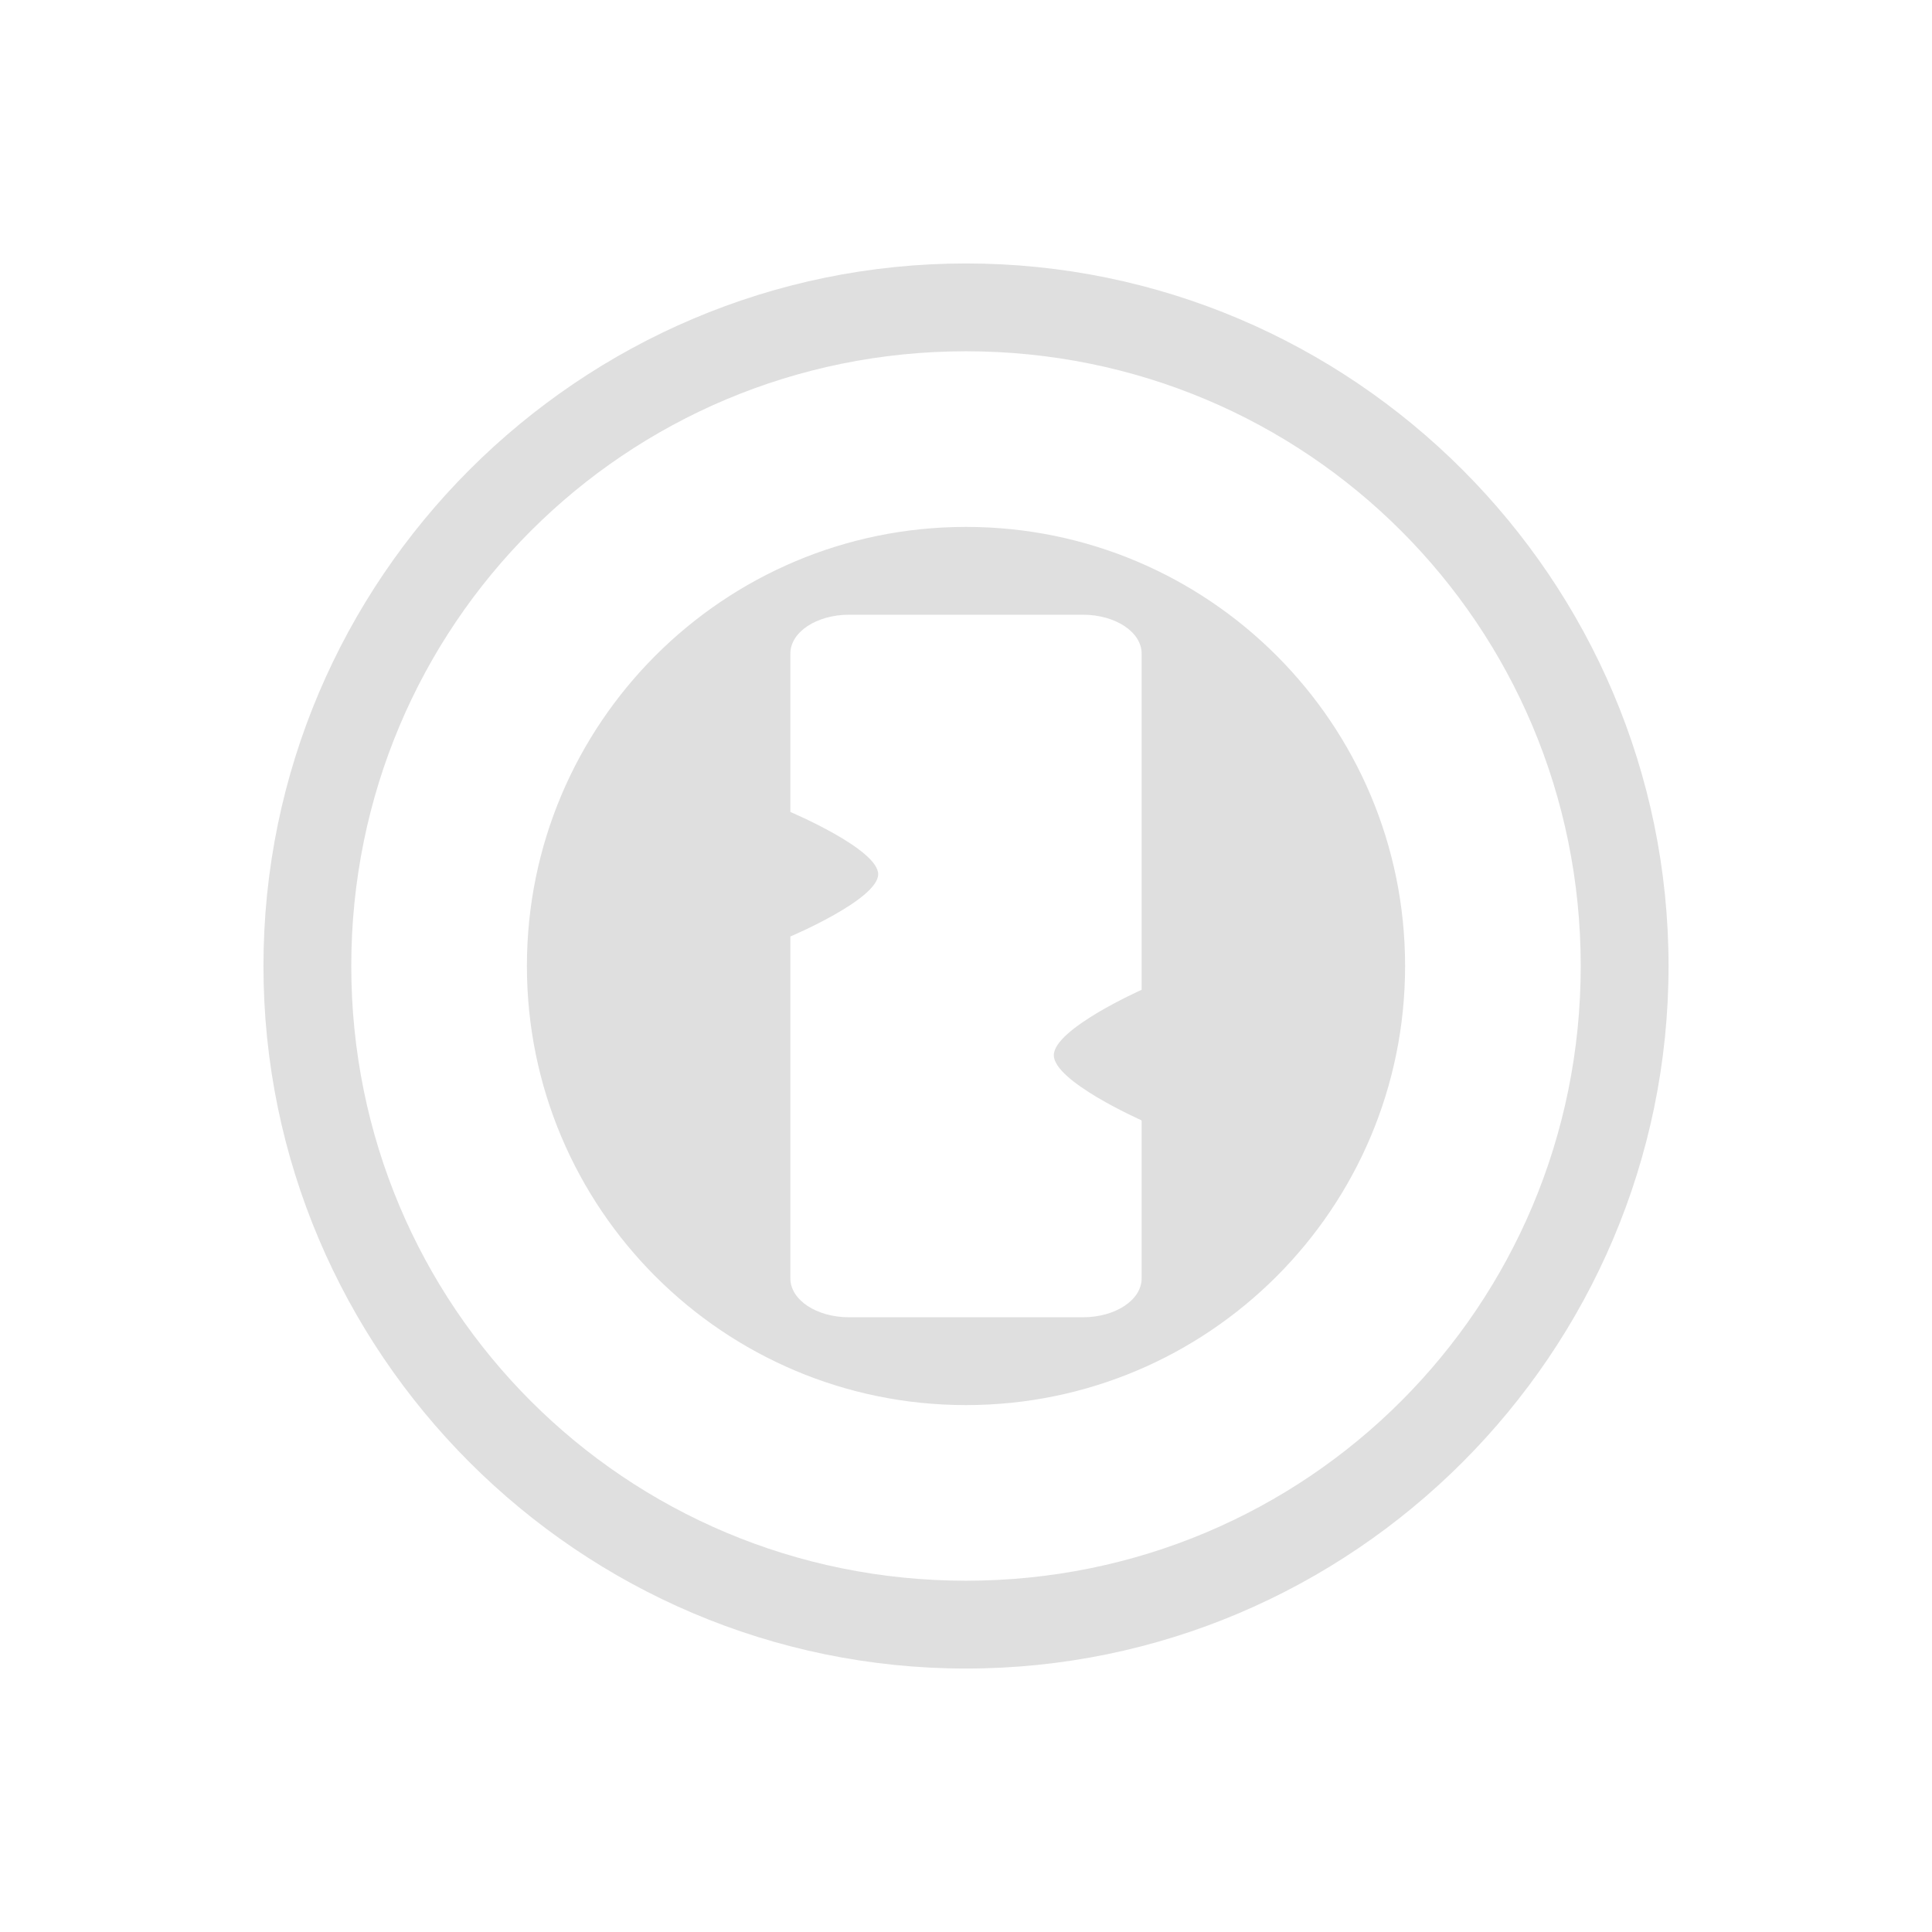
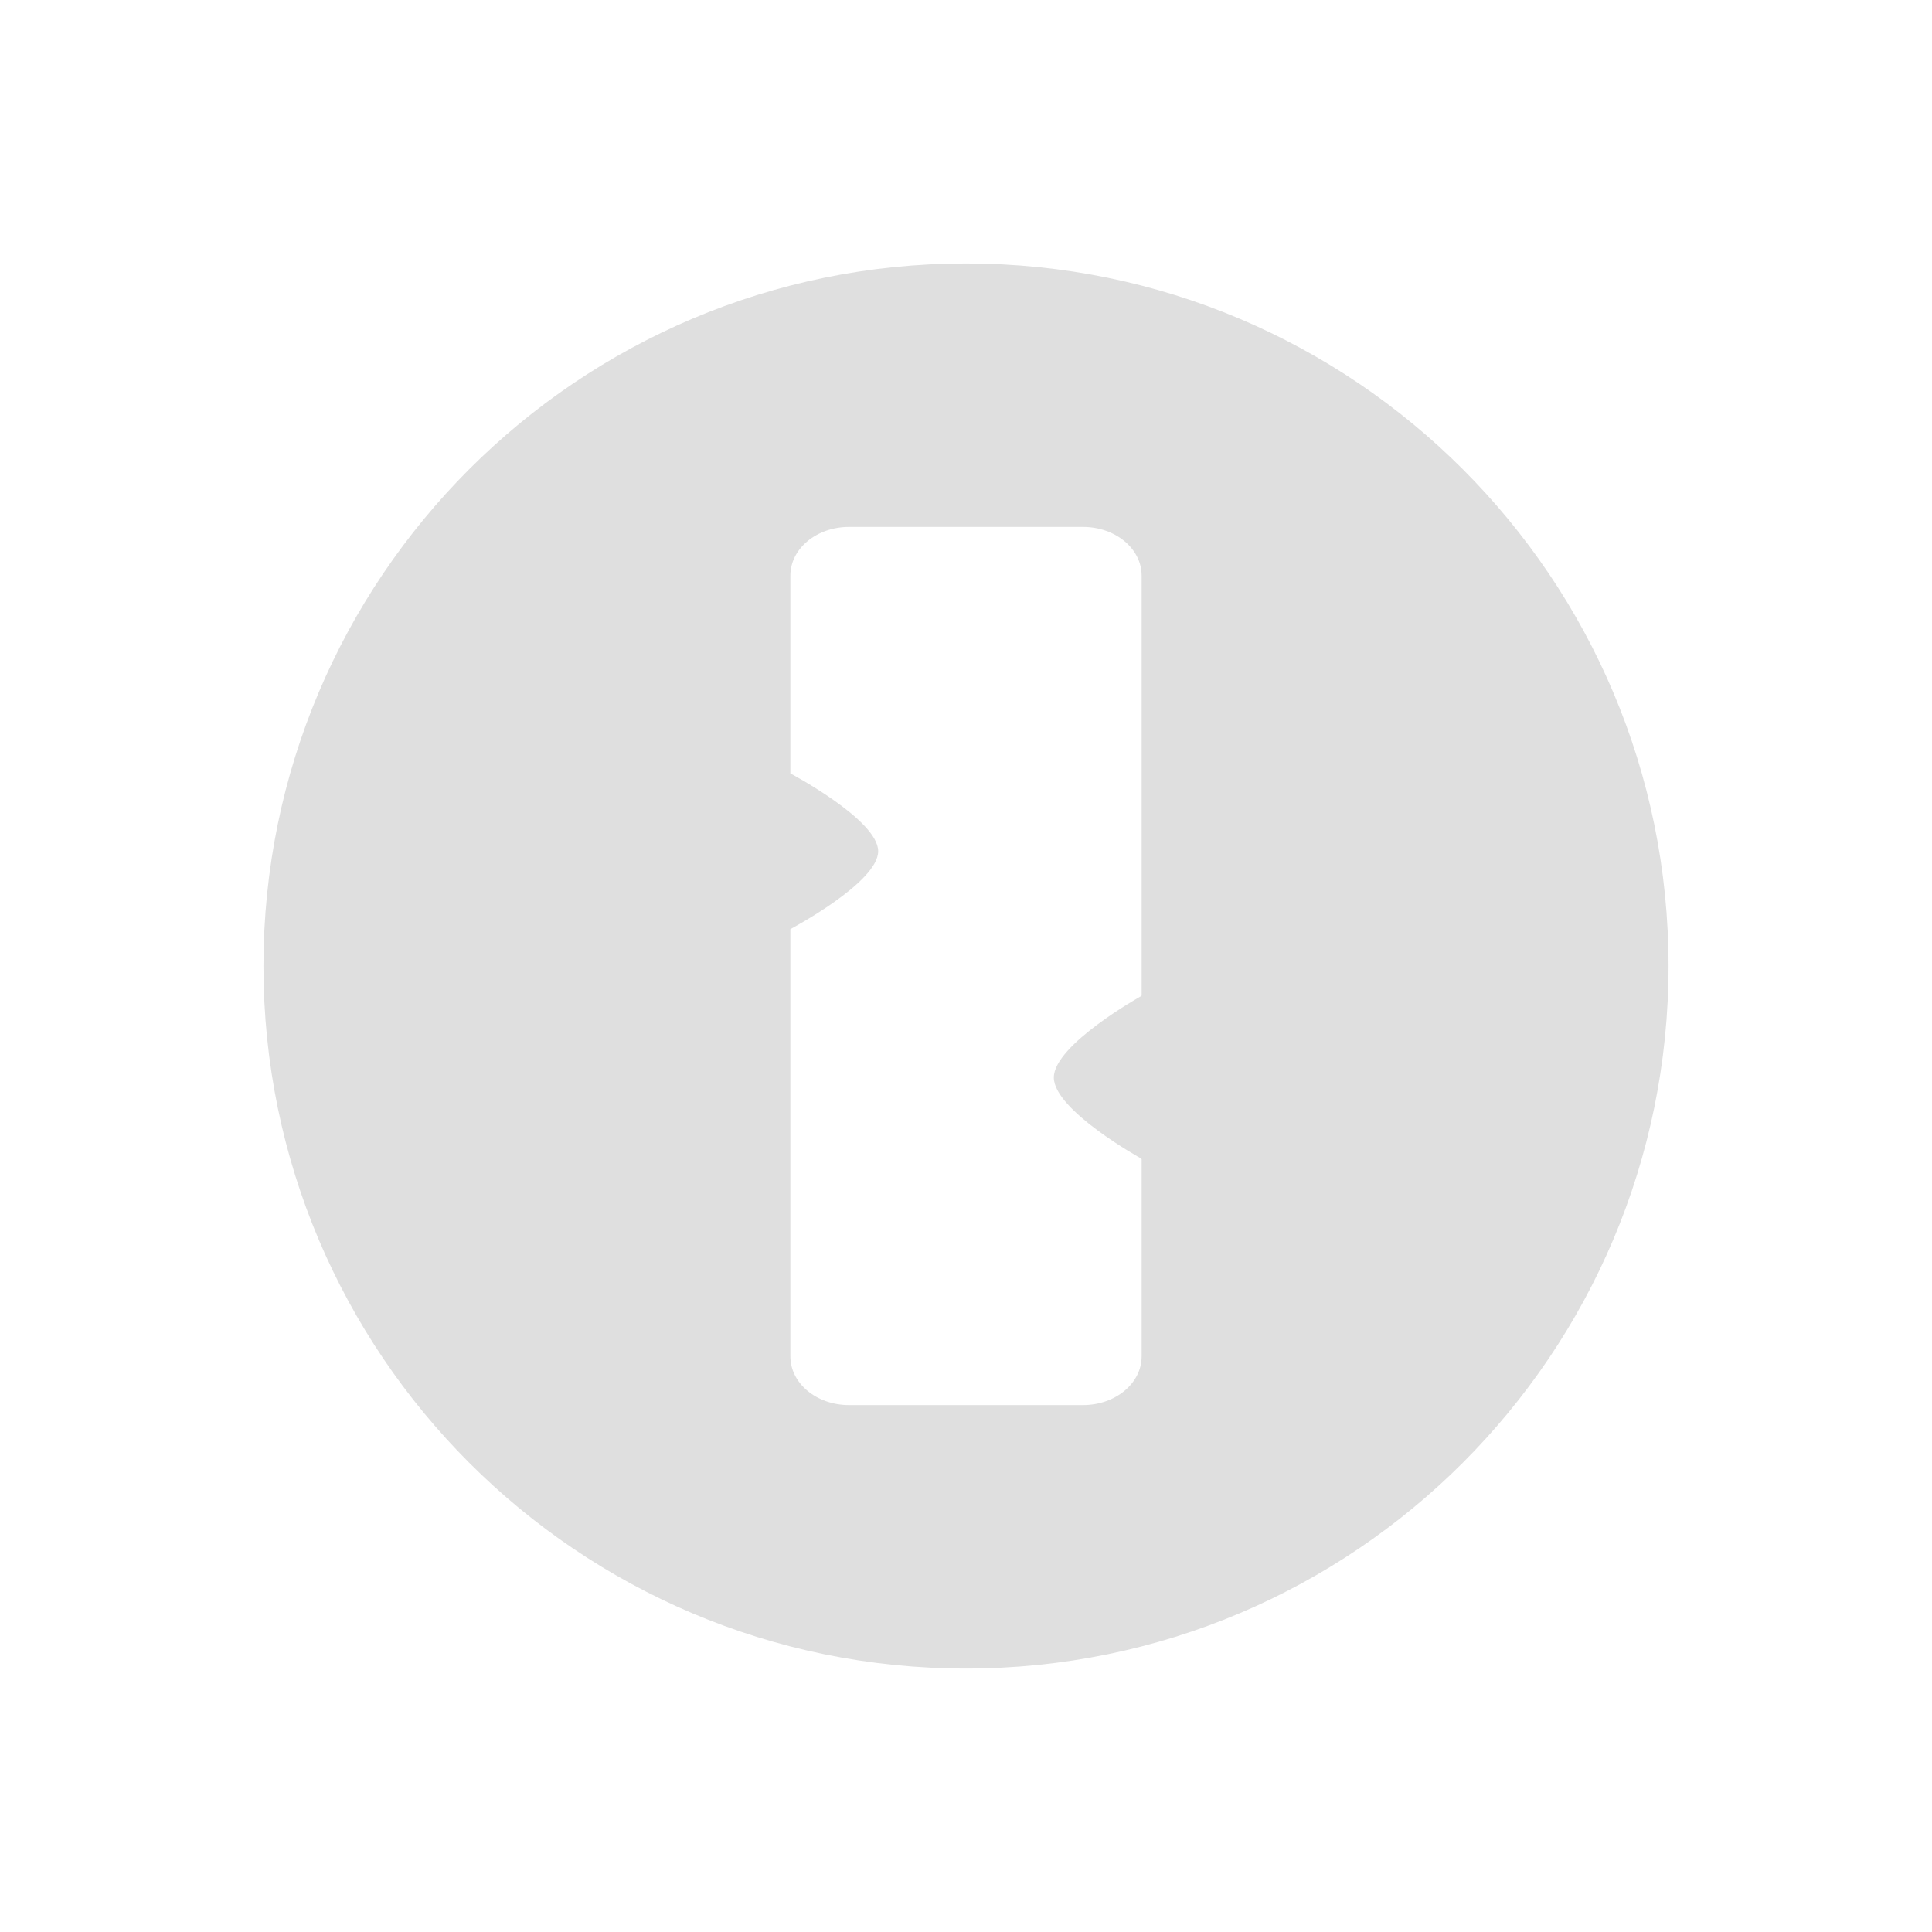
<svg xmlns="http://www.w3.org/2000/svg" width="22" height="22" version="1.1">
  <defs>
    <style id="current-color-scheme" type="text/css">
   .ColorScheme-Text { color:#dfdfdf; } .ColorScheme-Highlight { color:#4285f4; }
  </style>
  </defs>
-   <path style="fill:currentColor" class="ColorScheme-Text" d="M 11 3 C 6.594 3 3 6.594 3 11 C 3 15.406 6.594 19 11 19 C 15.406 19 19 15.406 19 11 C 19 6.594 15.406 3 11 3 z M 11 4 C 14.88 4 18 7.12 18 11 C 18 14.88 14.88 18 11 18 C 7.12 18 4 14.88 4 11 C 4 7.12 7.12 4 11 4 z M 11 6 A 5 5 0 0 0 6 11 A 5 5 0 0 0 11 16 A 5 5 0 0 0 16 11 A 5 5 0 0 0 11 6 z M 9.668 7 L 12.332 7 C 12.701 7 13 7.197 13 7.443 L 13 11.27 L 12.992 11.275 C 12.992 11.275 12 11.717 12 12.016 C 12 12.314 12.992 12.754 12.992 12.754 L 13 12.762 L 13 14.557 C 13 14.803 12.701 15 12.332 15 L 9.668 15 C 9.299 15 9 14.803 9 14.557 L 9 10.664 C 9 10.664 10 10.241 10 9.955 C 10 9.669 9 9.246 9 9.246 L 9 7.443 C 9 7.197 9.299 7 9.668 7 z" />
+   <path style="fill:currentColor" class="ColorScheme-Text" d="M 11 3 A 8 8 0 0 0 3 11 A 8 8 0 0 0 11 19 A 8 8 0 0 0 19 11 A 8 8 0 0 0 11 3 z M 9.668 6 L 12.332 6 C 12.701 6 13 6.247 13 6.555 L 13 11.336 L 12.992 11.344 C 12.992 11.344 12 11.897 12 12.27 C 12 12.642 12.992 13.191 12.992 13.191 L 13 13.201 L 13 15.445 C 13 15.753 12.701 16 12.332 16 L 9.668 16 C 9.299 16 9 15.753 9 15.445 L 9 10.58 C 9 10.58 10 10.051 10 9.693 C 10 9.336 9 8.807 9 8.807 L 9 6.555 C 9 6.247 9.299 6 9.668 6 z" />
</svg>
